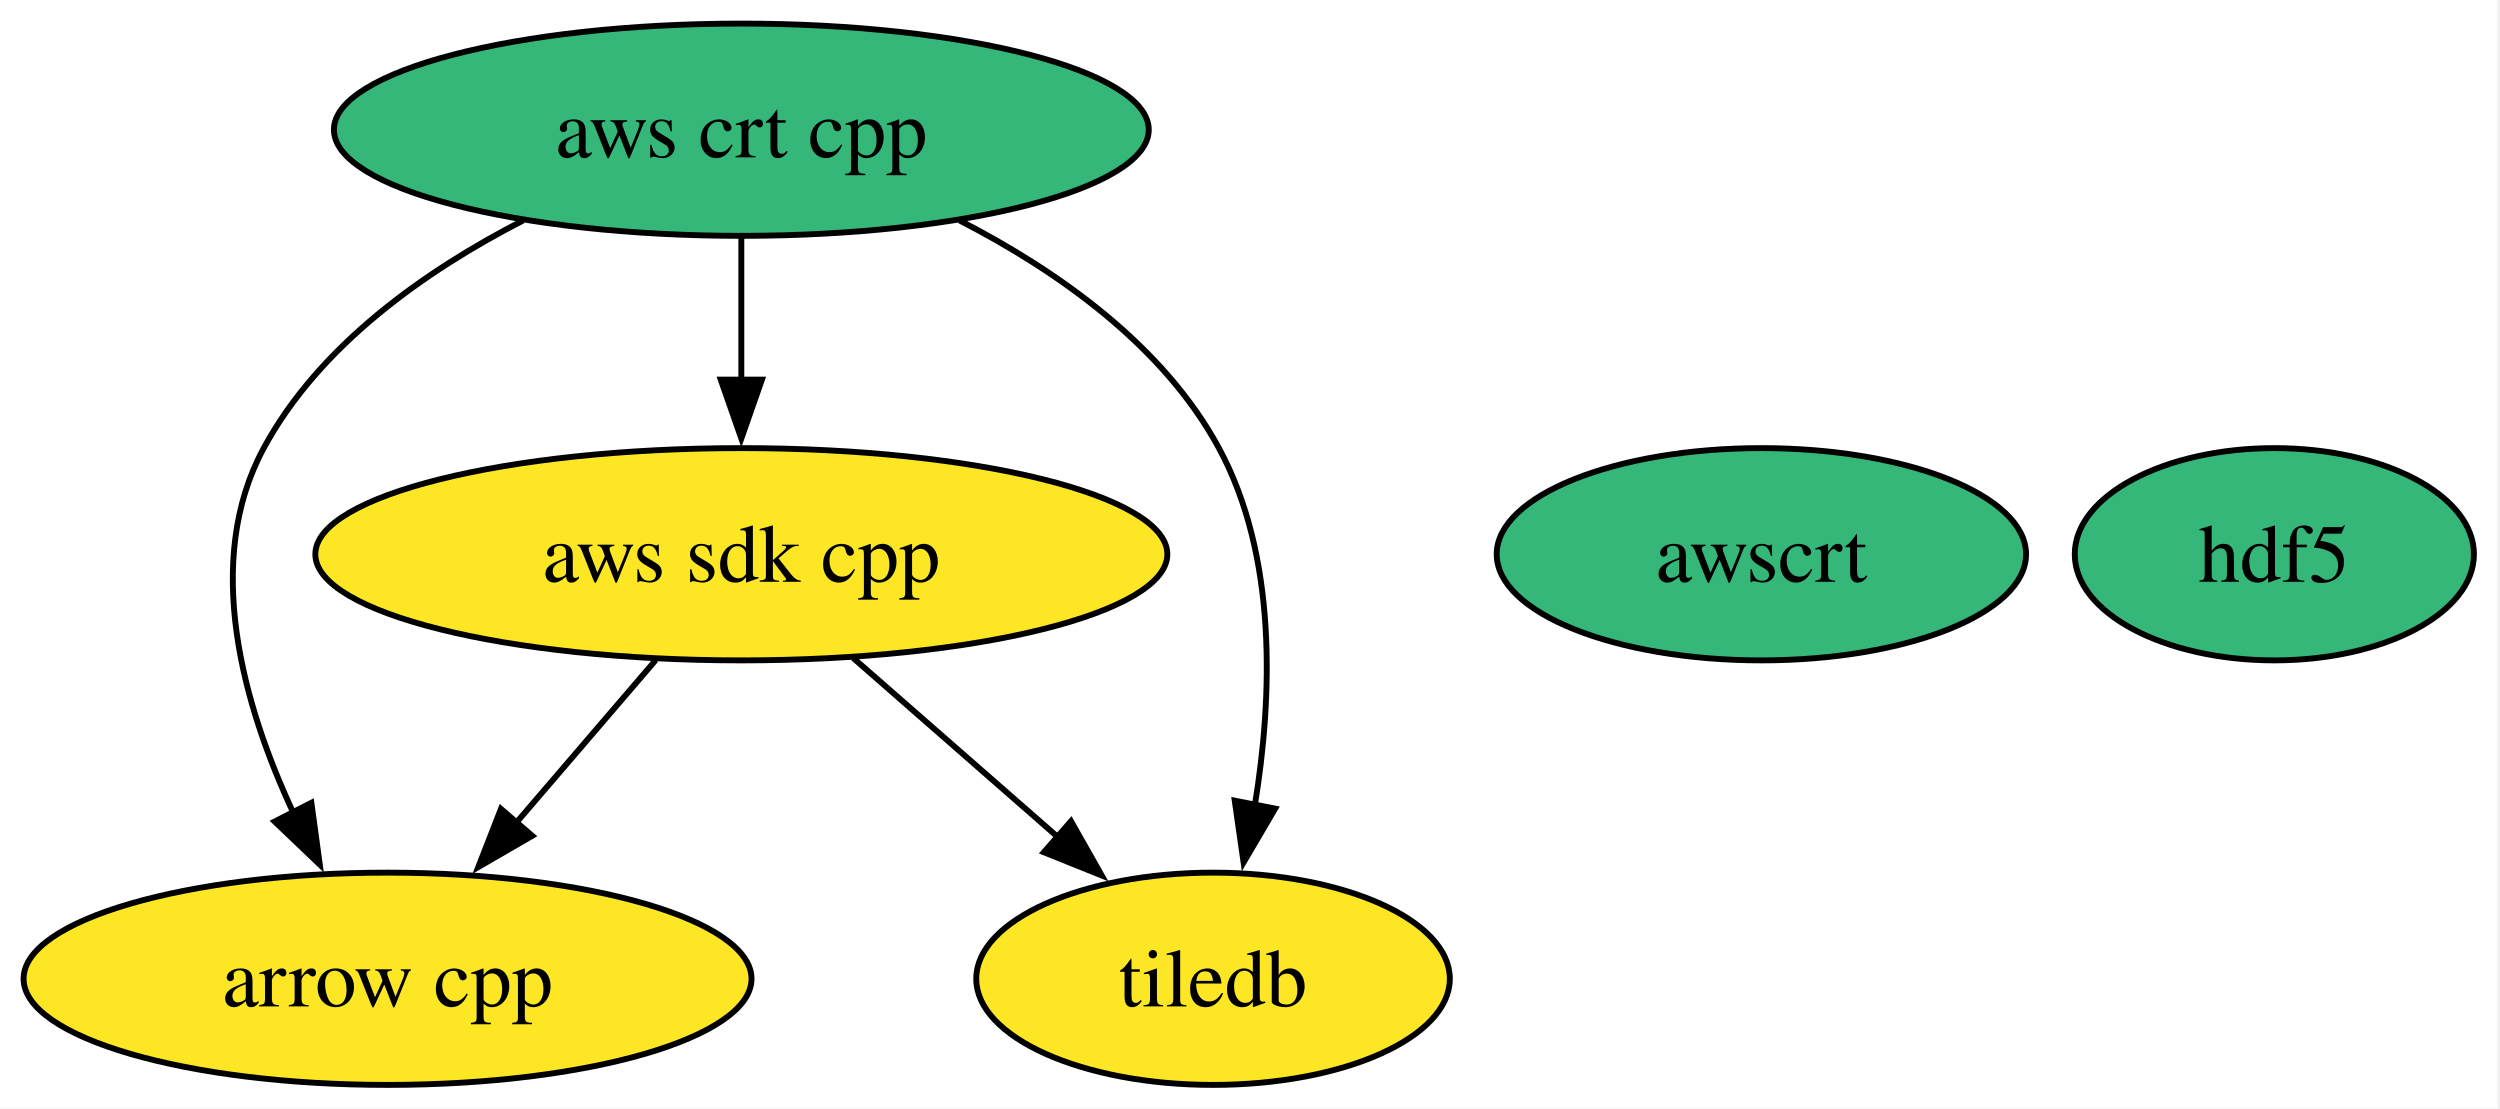
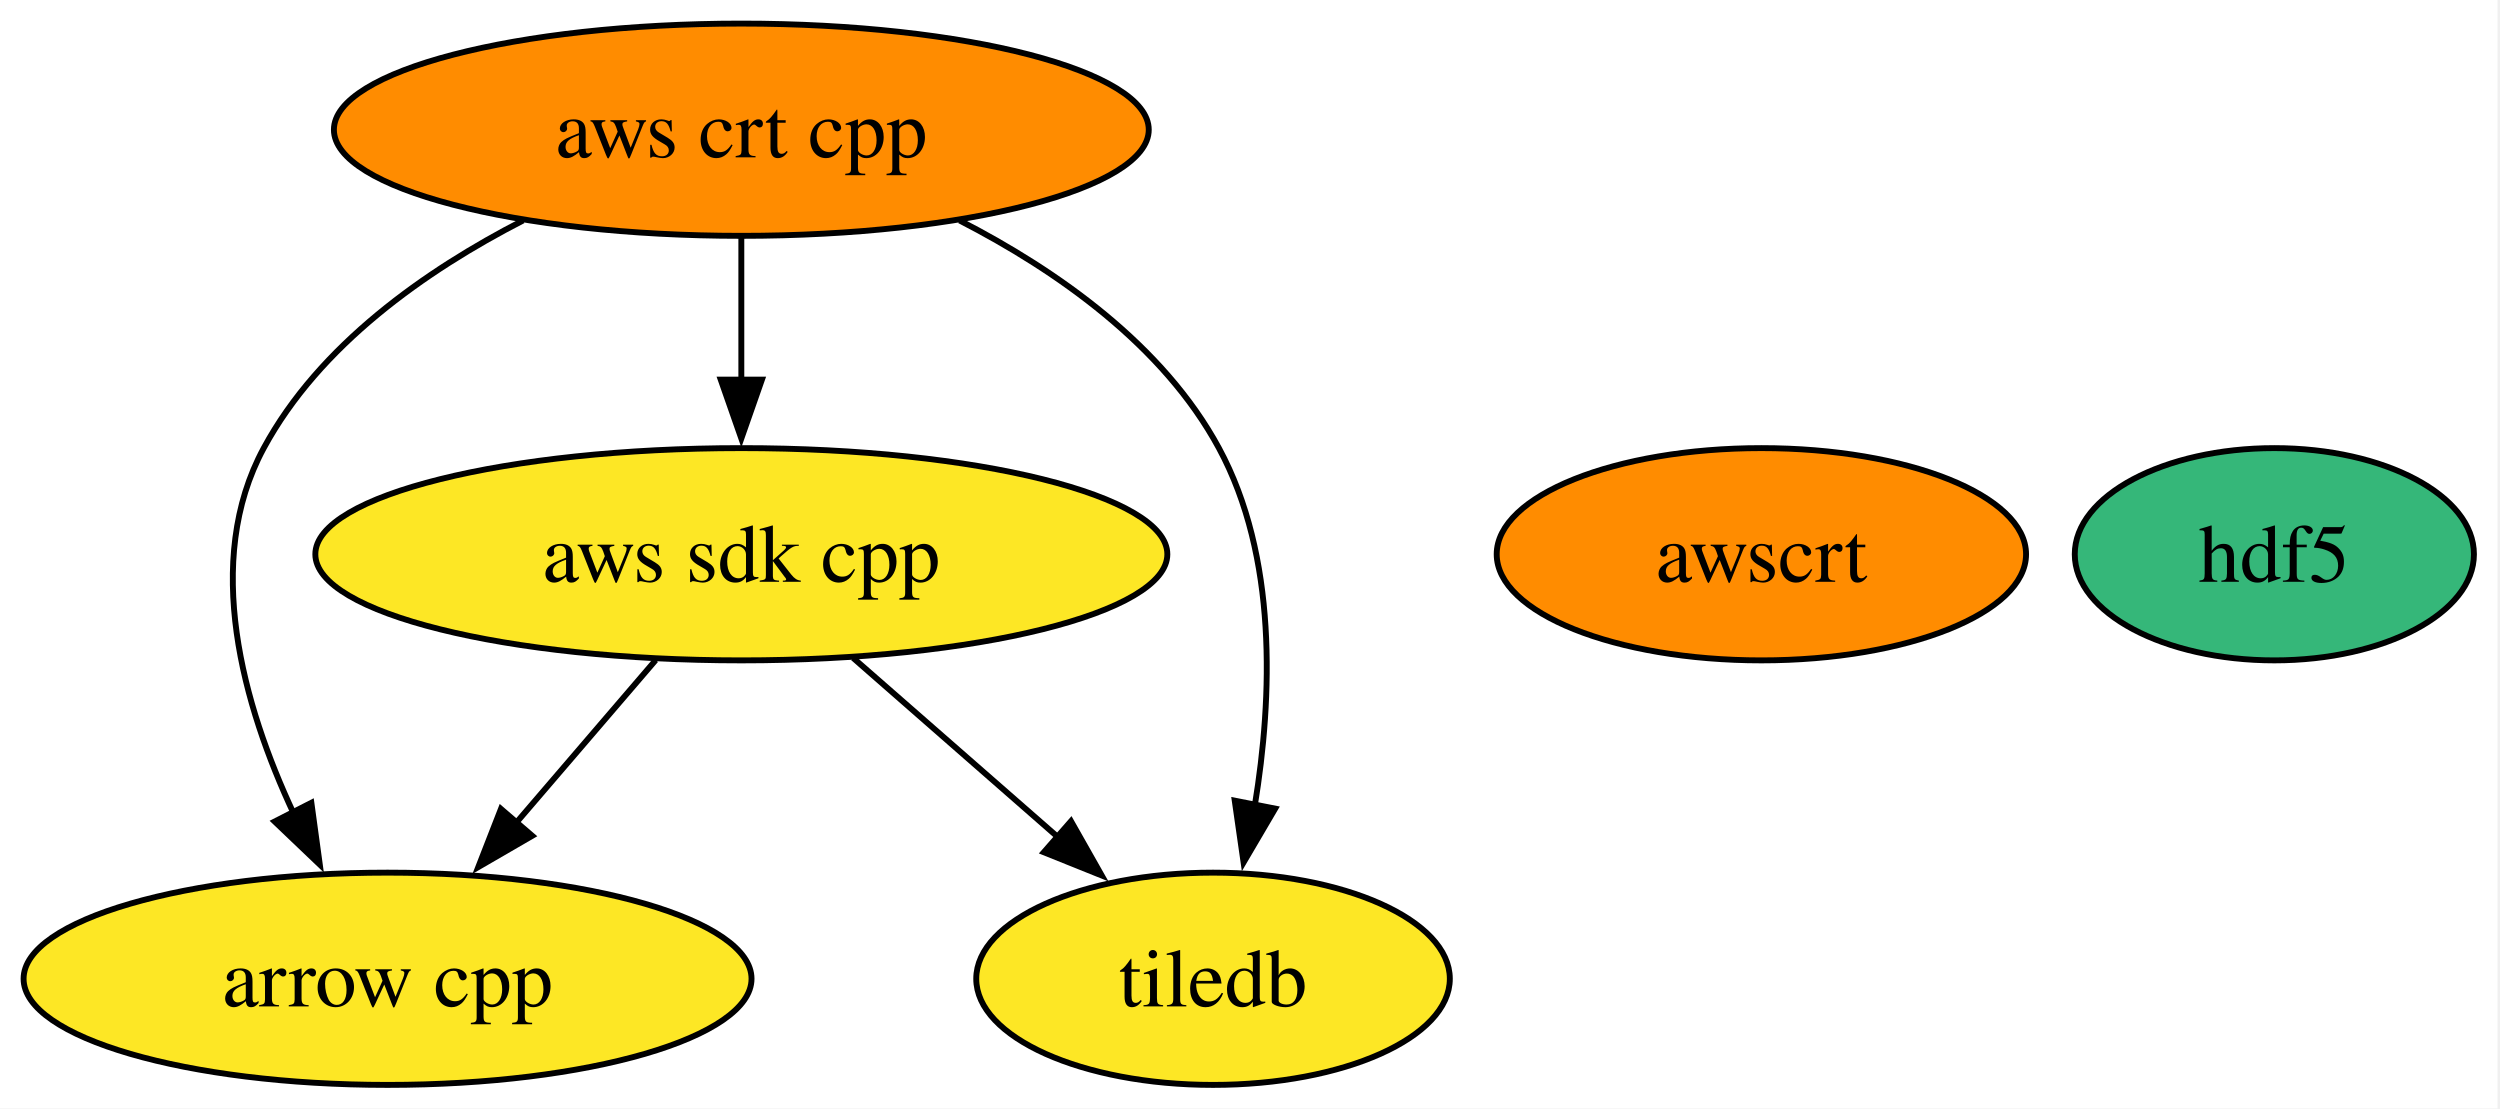
<svg xmlns="http://www.w3.org/2000/svg" xmlns:xlink="http://www.w3.org/1999/xlink" width="424pt" height="188pt" viewBox="0.00 0.00 424.00 188.00">
  <g id="graph0" class="graph" transform="scale(1 1) rotate(0) translate(4 184)">
    <polygon fill="white" stroke="none" points="-4,4 -4,-184 419.58,-184 419.58,4 -4,4" />
    <g id="node1" class="node">
      <g id="a_node1">
        <a xlink:href="https://github.com/conda-forge/arrow-cpp-feedstock" xlink:title="arrow cpp">
          <ellipse fill="#fde725" stroke="black" cx="61.73" cy="-18" rx="61.73" ry="18" />
          <text xml:space="preserve" text-anchor="middle" x="61.73" y="-13.32" font-family="Times,serif" font-size="14.00">arrow cpp</text>
        </a>
      </g>
    </g>
    <g id="node2" class="node">
      <g id="a_node2">
        <a xlink:href="https://github.com/conda-forge/hdf5-feedstock" xlink:title="hdf5">
          <ellipse fill="#35b779" stroke="black" cx="381.73" cy="-90" rx="33.85" ry="18" />
          <text xml:space="preserve" text-anchor="middle" x="381.73" y="-85.33" font-family="Times,serif" font-size="14.00">hdf5</text>
        </a>
      </g>
    </g>
    <g id="node3" class="node">
      <g id="a_node3">
        <a xlink:href="https://github.com/conda-forge/tiledb-feedstock" xlink:title="tiledb">
          <ellipse fill="#fde725" stroke="black" cx="201.73" cy="-18" rx="40.16" ry="18" />
          <text xml:space="preserve" text-anchor="middle" x="201.73" y="-13.32" font-family="Times,serif" font-size="14.00">tiledb</text>
        </a>
      </g>
    </g>
    <g id="node4" class="node">
      <g id="a_node4">
        <a xlink:href="https://github.com/conda-forge/aws-sdk-cpp-feedstock" xlink:title="aws sdk cpp">
          <ellipse fill="#fde725" stroke="black" cx="121.73" cy="-90" rx="72.25" ry="18" />
          <text xml:space="preserve" text-anchor="middle" x="121.73" y="-85.33" font-family="Times,serif" font-size="14.00">aws sdk cpp</text>
        </a>
      </g>
    </g>
    <g id="edge1" class="edge">
      <path fill="none" stroke="black" d="M107.21,-72.05C100.06,-63.71 91.29,-53.49 83.37,-44.25" />
      <polygon fill="black" stroke="black" points="86.27,-42.25 77.11,-36.94 80.96,-46.81 86.27,-42.25" />
    </g>
    <g id="edge2" class="edge">
      <path fill="none" stroke="black" d="M140.69,-72.41C151.04,-63.35 164.03,-51.99 175.36,-42.08" />
      <polygon fill="black" stroke="black" points="177.64,-44.73 182.86,-35.51 173.03,-39.46 177.64,-44.73" />
    </g>
    <g id="node5" class="node">
      <g id="a_node5">
        <a xlink:href="https://github.com/conda-forge/aws-crt-cpp-feedstock" xlink:title="aws crt cpp">
-           <ellipse fill="#35b779" stroke="black" cx="121.73" cy="-162" rx="69.1" ry="18" />
+           <ellipse fill="#ff8c00" stroke="black" cx="121.73" cy="-162" rx="69.1" ry="18" />
          <text xml:space="preserve" text-anchor="middle" x="121.73" y="-157.32" font-family="Times,serif" font-size="14.00">aws crt cpp</text>
        </a>
      </g>
    </g>
    <g id="edge3" class="edge">
      <path fill="none" stroke="black" d="M84.72,-146.61C68.11,-138.07 50.16,-125.44 40.73,-108 30.31,-88.74 37.22,-64.4 45.8,-46.04" />
      <polygon fill="black" stroke="black" points="48.81,-47.85 50.24,-37.36 42.58,-44.67 48.81,-47.85" />
    </g>
    <g id="edge5" class="edge">
      <path fill="none" stroke="black" d="M158.74,-146.61C175.35,-138.07 193.3,-125.44 202.73,-108 212.68,-89.6 211.83,-65.78 208.82,-47.41" />
      <polygon fill="black" stroke="black" points="212.27,-46.86 206.91,-37.73 205.41,-48.21 212.27,-46.86" />
    </g>
    <g id="edge4" class="edge">
      <path fill="none" stroke="black" d="M121.73,-143.7C121.73,-136.41 121.73,-127.73 121.73,-119.54" />
      <polygon fill="black" stroke="black" points="125.23,-119.62 121.73,-109.62 118.23,-119.62 125.23,-119.62" />
    </g>
    <g id="node6" class="node">
      <g id="a_node6">
        <a xlink:href="https://github.com/conda-forge/awscrt-feedstock" xlink:title="awscrt">
-           <ellipse fill="#35b779" stroke="black" cx="294.73" cy="-90" rx="44.89" ry="18" />
+           <ellipse fill="#ff8c00" stroke="black" cx="294.73" cy="-90" rx="44.89" ry="18" />
          <text xml:space="preserve" text-anchor="middle" x="294.73" y="-85.33" font-family="Times,serif" font-size="14.00">awscrt</text>
        </a>
      </g>
    </g>
  </g>
</svg>
